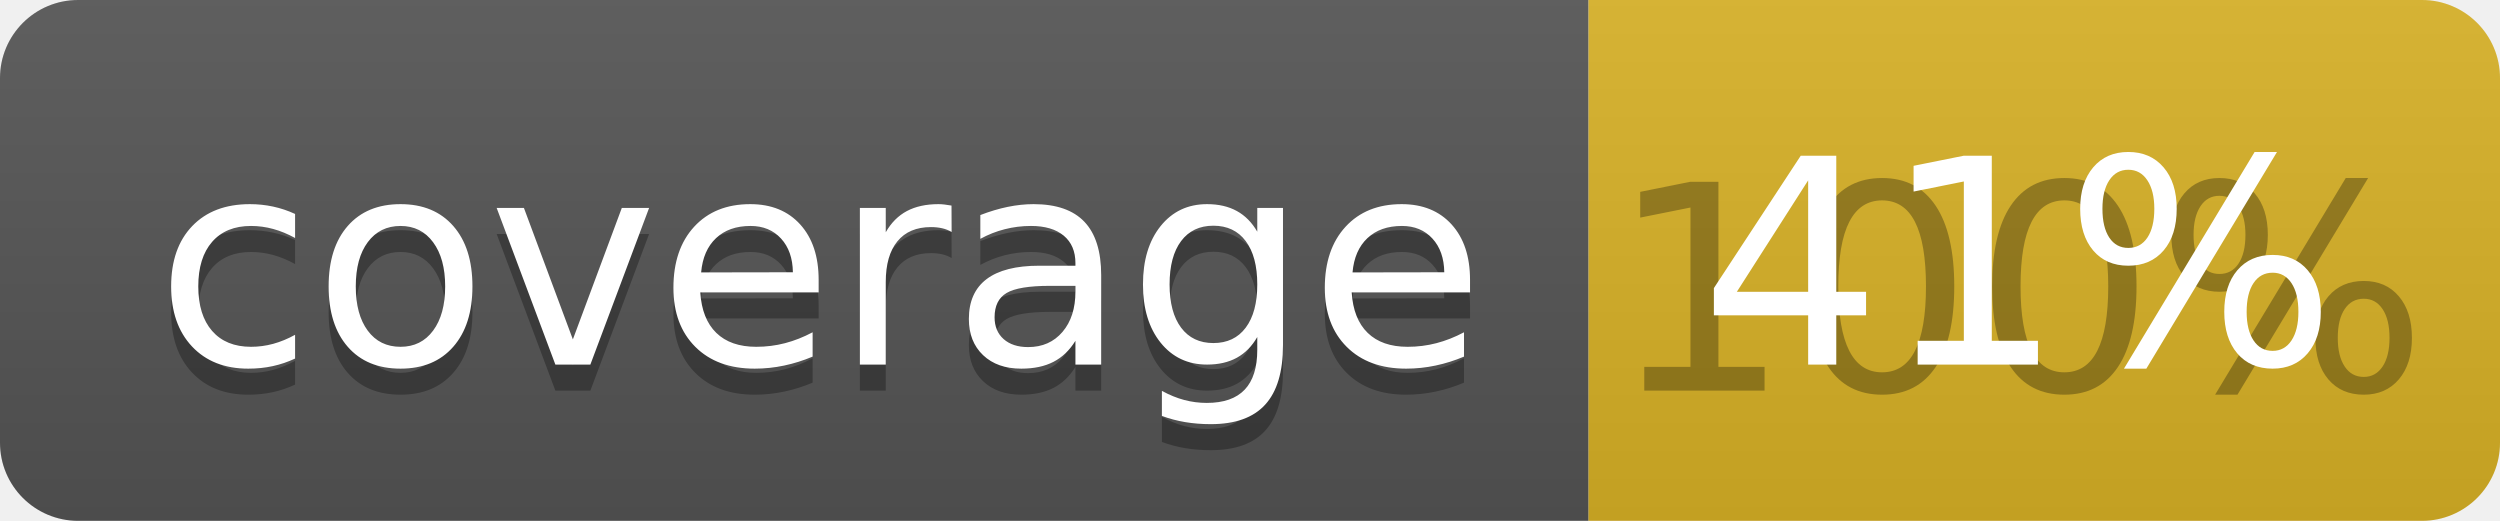
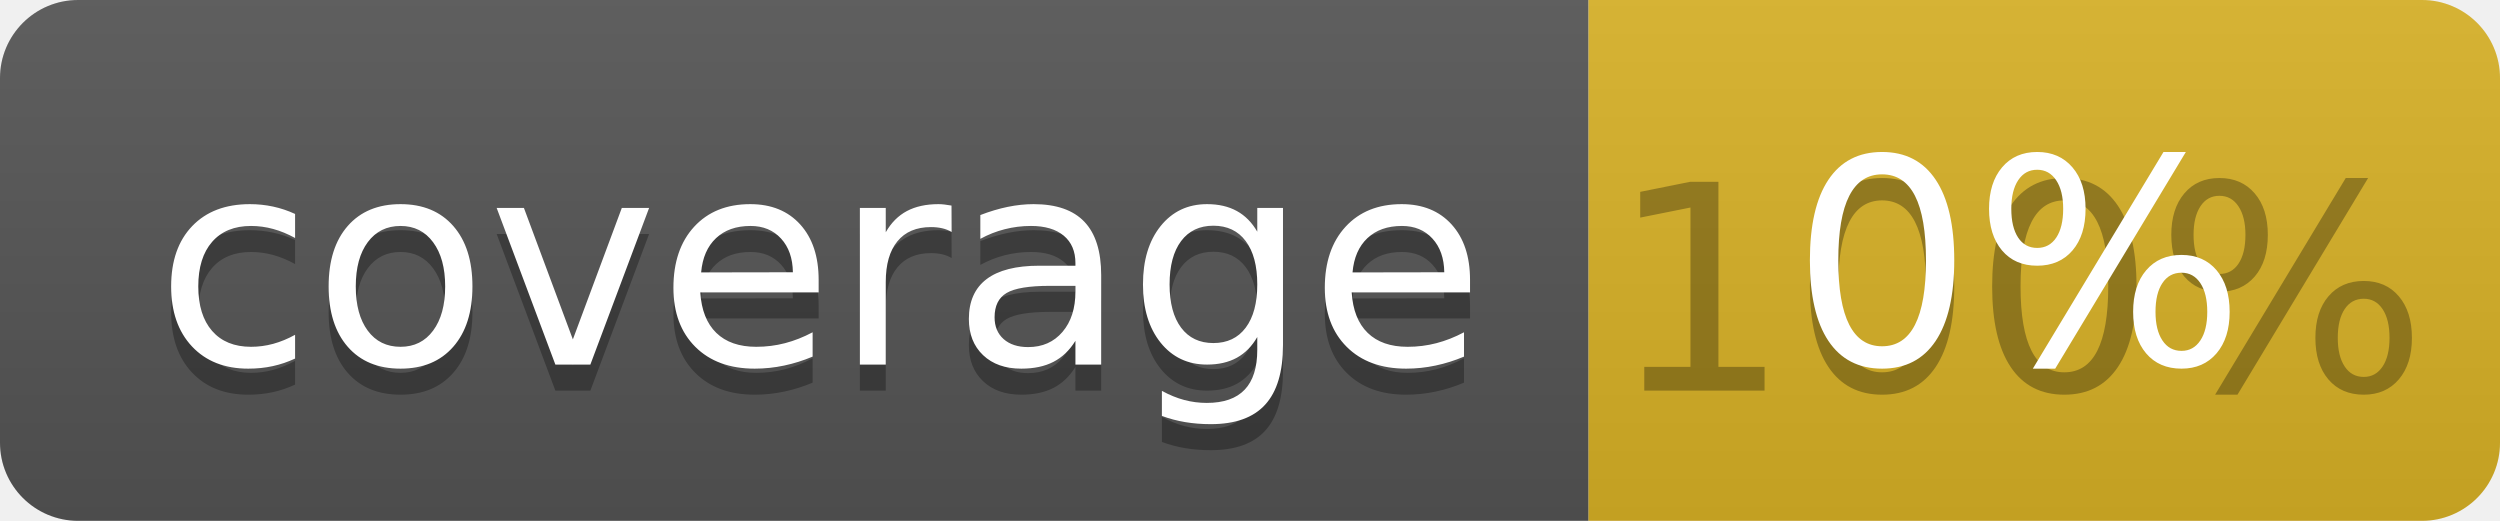
<svg xmlns="http://www.w3.org/2000/svg" width="96" height="20">
  <linearGradient id="b" x2="0" y2="100%">
    <stop offset="0" stop-color="#bbb" stop-opacity=".1" />
    <stop offset="1" stop-opacity=".1" />
  </linearGradient>
  <clipPath id="a">
    <rect width="96" height="20" rx="3" fill="#fff" />
  </clipPath>
  <g clip-path="url(#a)">
    <path fill="#555" d="M0 0h61v20H0z" />
    <path fill="#D9B226" d="M61 0h35v20H61z" />
    <path fill="url(#b)" d="M0 0h96v20H0z" />
  </g>
  <g fill="#fff" text-anchor="middle" font-family="DejaVu Sans,Verdana,Geneva,sans-serif" font-size="110">
    <text x="315" y="150" fill="#010101" fill-opacity=".3" transform="scale(.1)" textLength="510">coverage</text>
    <text x="315" y="140" transform="scale(.1)" textLength="510">coverage</text>
    <text x="775" y="150" fill="#010101" fill-opacity=".3" transform="scale(.1)" textLength="250">100%</text>
-     <text x="775" y="140" transform="scale(.1)" textLength="250">41%</text>
+     <text x="775" y="140" transform="scale(.1)" textLength="250">0%</text>
  </g>
</svg>
